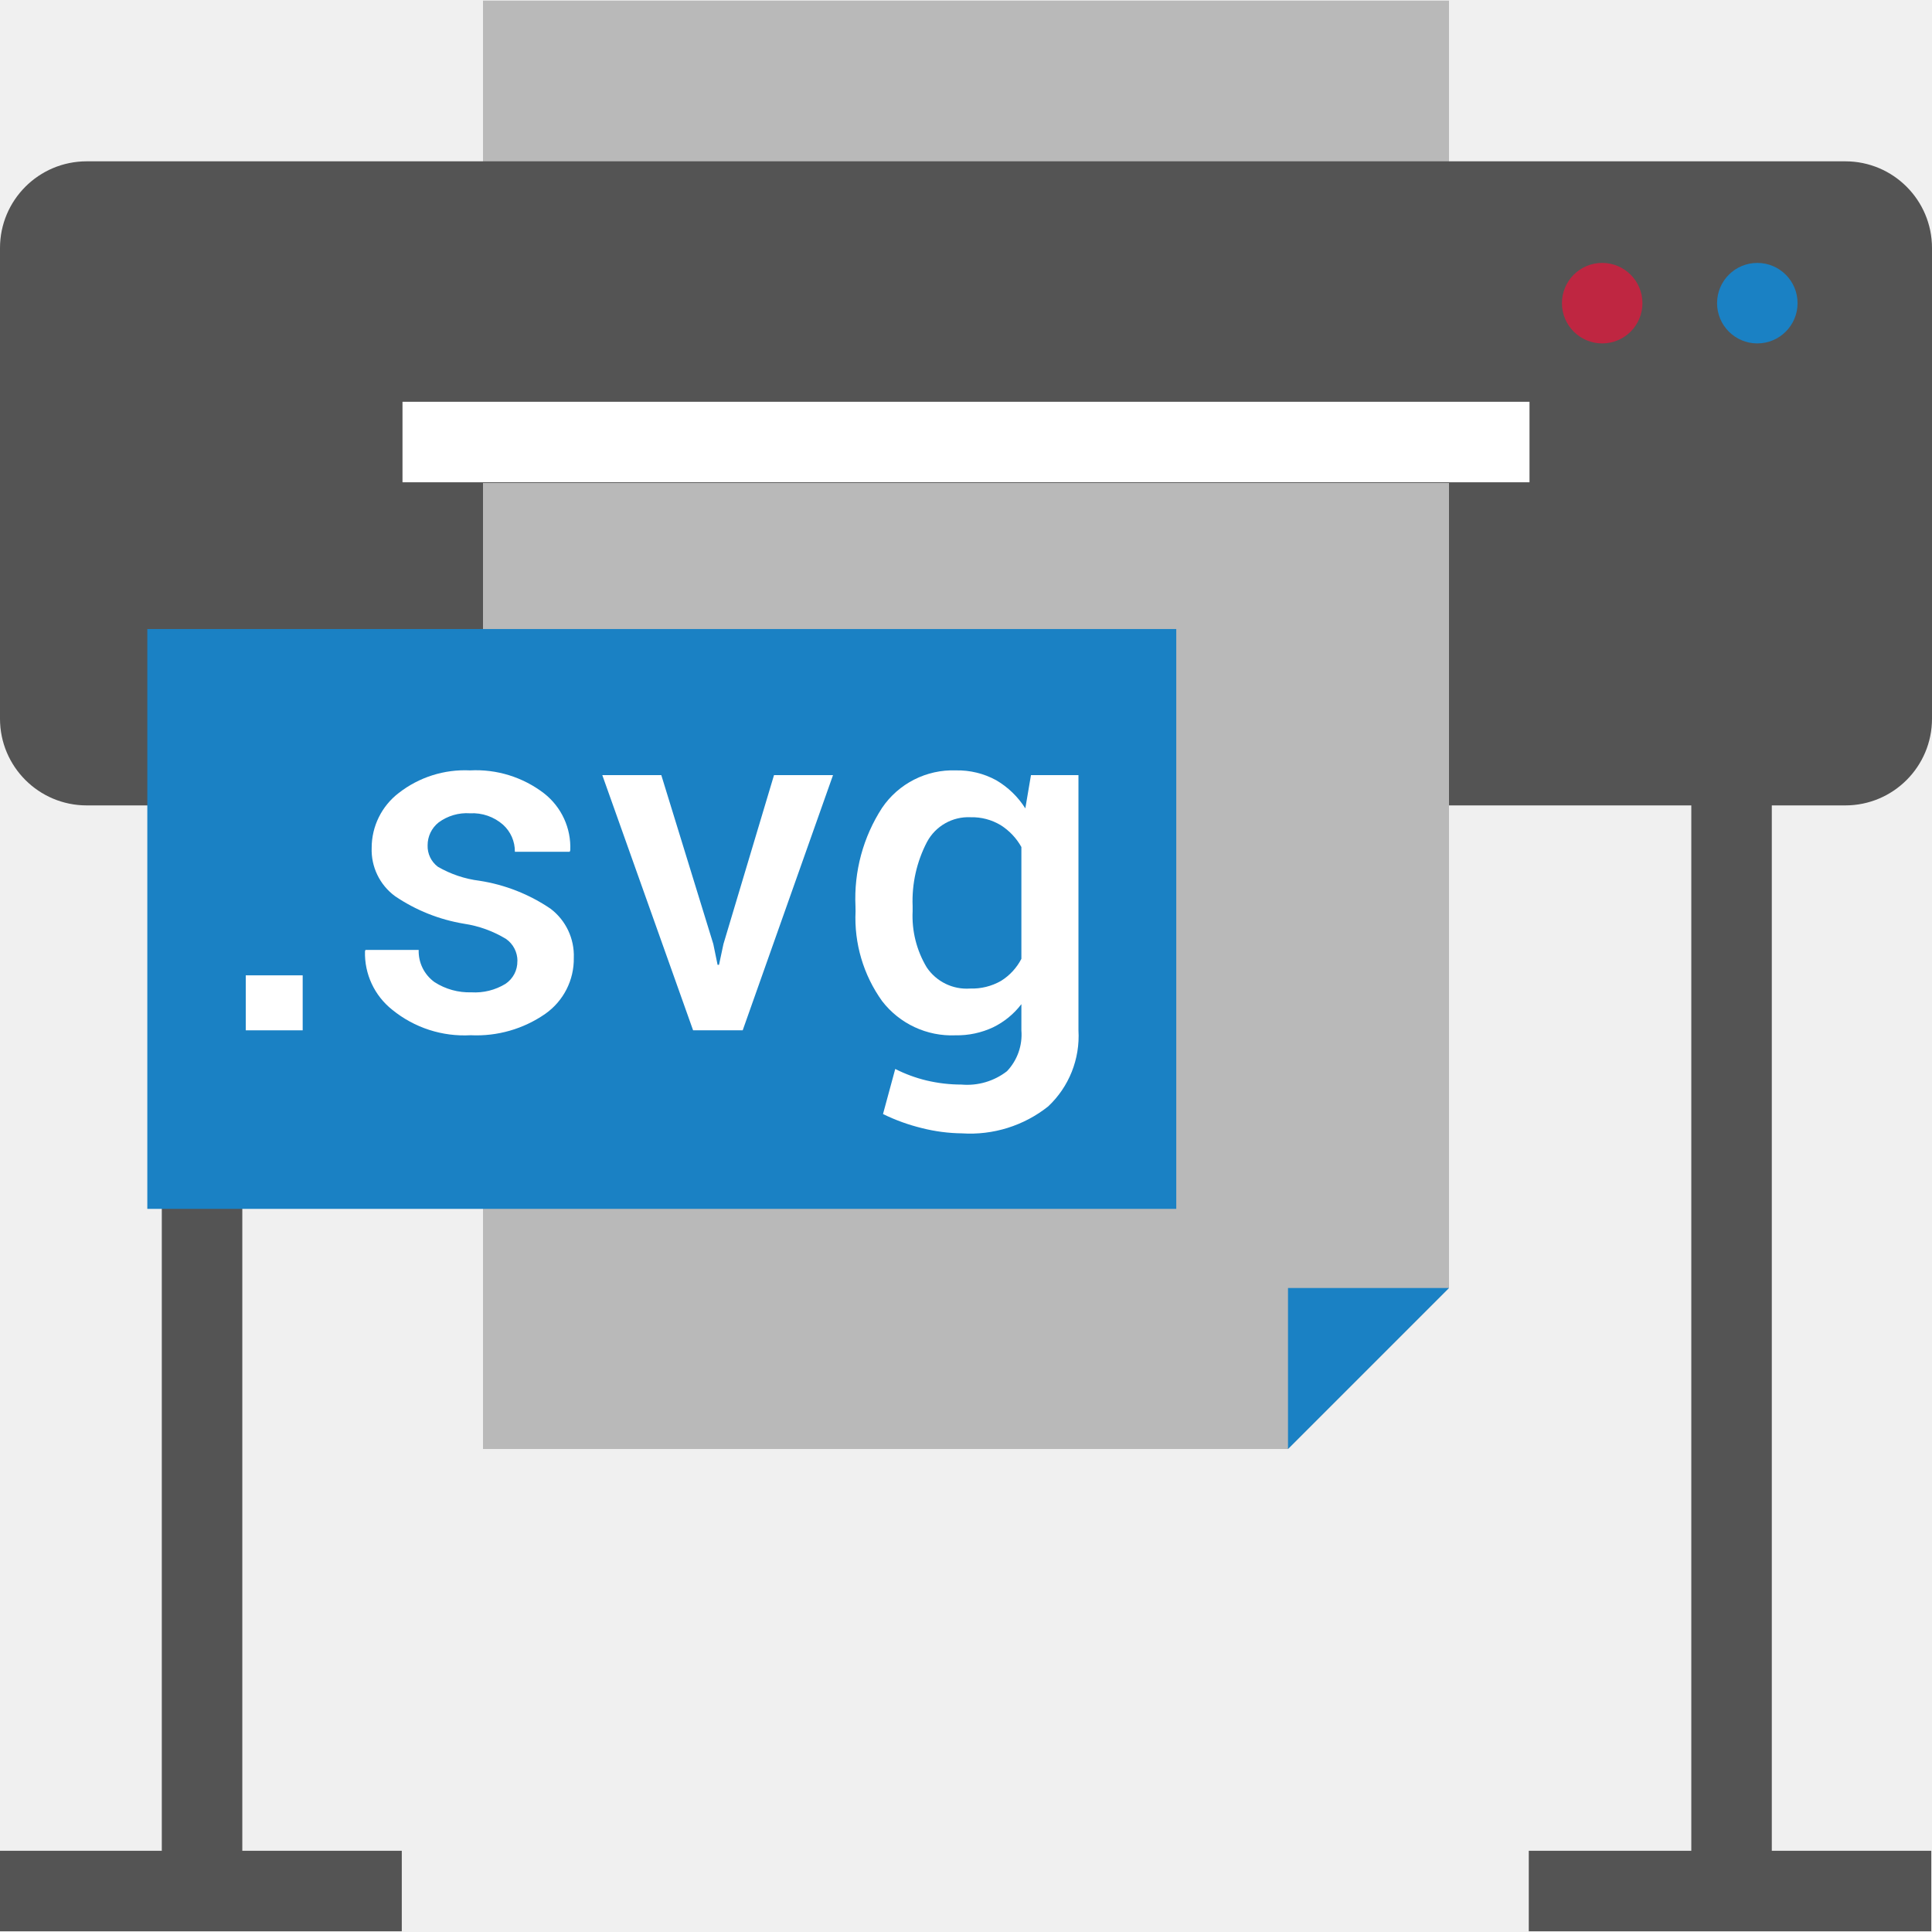
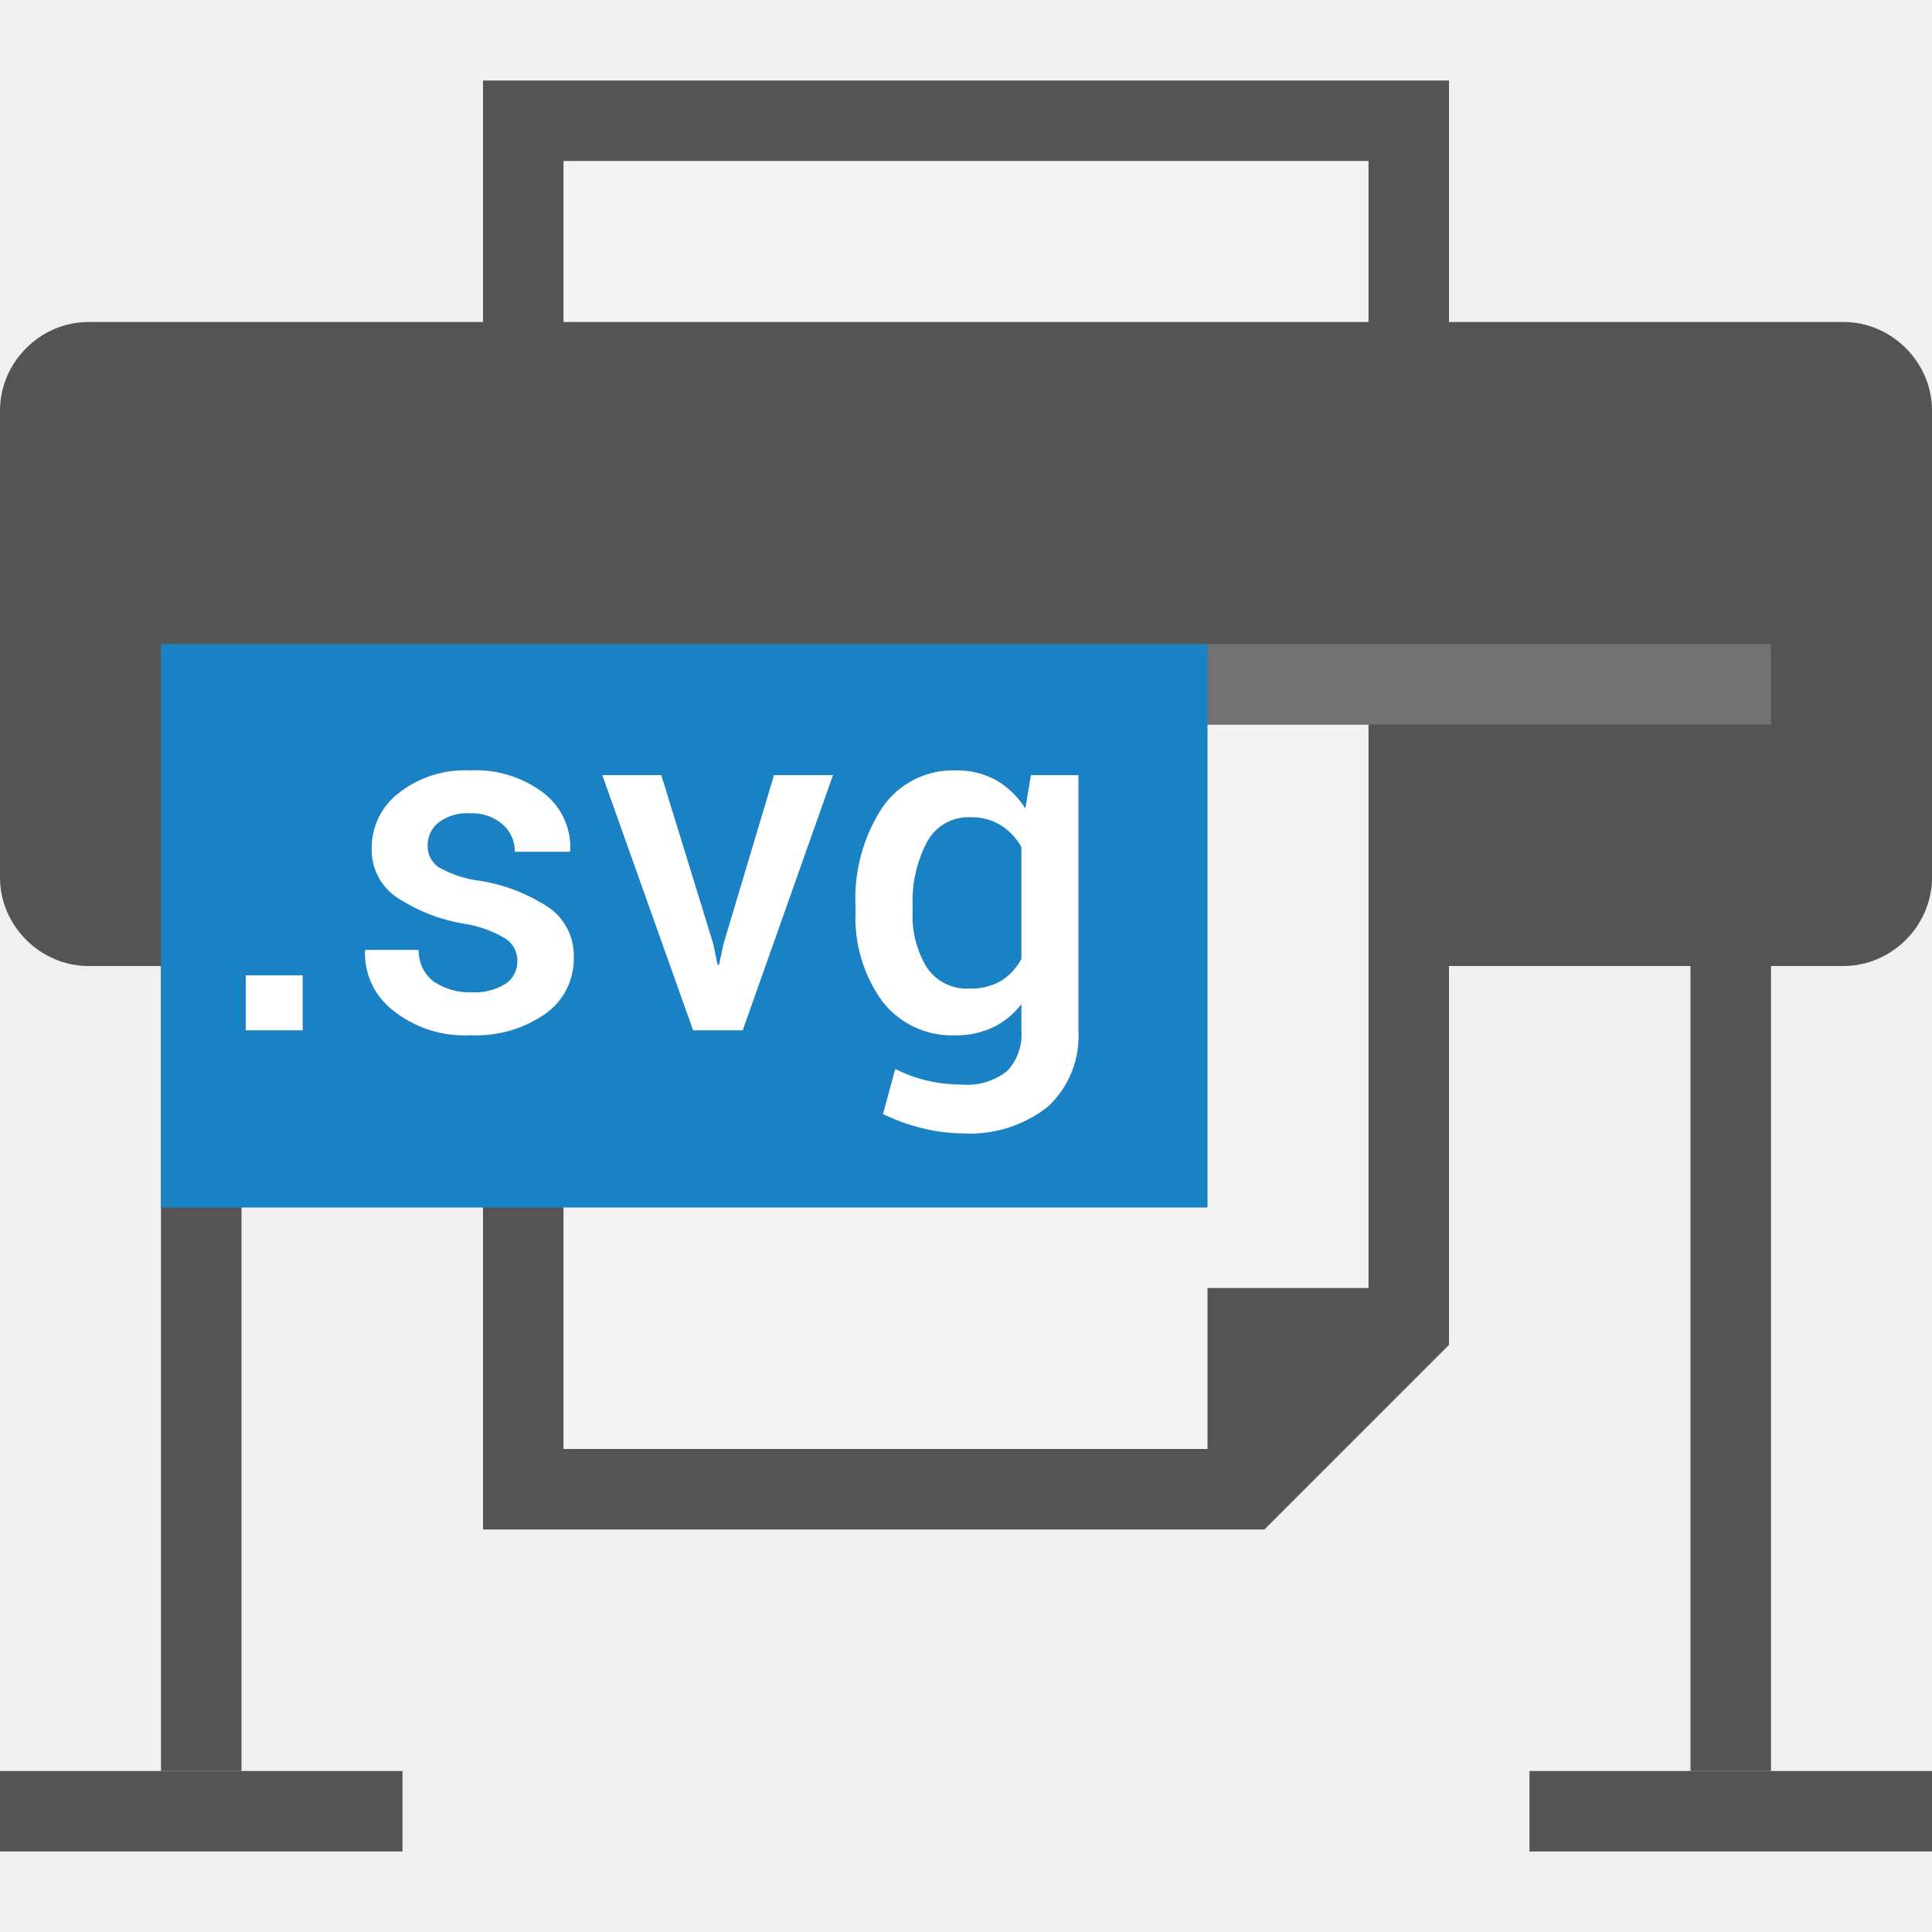
- <svg xmlns="http://www.w3.org/2000/svg" id="Слой_1" data-name="Слой 1" viewBox="0 0 24 24" version="1.1">
-   <defs id="defs159247">
-     <style id="style159245">.cls-1{fill:#b9b9b9;}.cls-2{fill:#1a81c4;}.cls-3{fill:#545454;}.cls-4{fill:#fff;}.cls-5{fill:#bf2641;}</style>
-   </defs>
-   <polygon class="cls-1" points="7,13.008 7,1.008 19,1.008 19,11.008 17,13.008 " id="polygon159251" transform="translate(-1,-1)" />
-   <polygon class="cls-2" points="19,11.008 17,13.008 17,11.008 " id="polygon159253" transform="translate(-1,-1)" />
-   <path class="cls-3" d="M 1.077,2.004 H 22.924 A 1.077,1.077 0 0 1 24,3.081 v 5.847 a 1.077,1.077 0 0 1 -1.077,1.077 H 1.077 A 1.077,1.077 0 0 1 0,8.928 V 3.081 A 1.077,1.077 0 0 1 1.077,2.004 Z" id="path159255" />
-   <polygon class="cls-1" points="7,19 7,7 19,7 19,17 17,19 " id="polygon159257" transform="translate(-1,-1)" />
-   <polygon class="cls-2" points="19,17 17,19 17,17 " id="polygon159259" transform="translate(-1,-1)" />
-   <rect class="cls-4" x="5" y="4.991" width="14" height="1" id="rect159261" />
-   <circle class="cls-5" cx="19.903" cy="3.766" r="0.5" id="circle159263" />
-   <circle class="cls-2" cx="21.83" cy="3.766" r="0.5" id="circle159265" />
-   <rect class="cls-3" x="2.01" y="9.983" width="1" height="13.026" id="rect159267" />
-   <rect class="cls-3" x="-0.009" y="22.991" width="5" height="1" id="rect159269" />
-   <rect class="cls-3" x="21.01" y="9.983" width="1" height="13.026" id="rect159271" />
-   <rect class="cls-3" x="18.991" y="22.991" width="5" height="1" id="rect159273" />
-   <rect class="cls-2" x="1.83" y="7.814" width="12.782" height="7.203" id="rect159275" />
-   <path class="cls-4" d="M 3.76,12.799 H 3.053 V 12.116 H 3.76 Z" id="path159277" />
-   <path class="cls-4" d="m 6.428,11.938 a 0.333,0.333 0 0 0 -0.14,-0.273 1.405,1.405 0 0 0 -0.523,-0.19 2.15,2.15 0 0 1 -0.857,-0.342 0.713,0.713 0 0 1 -0.291,-0.602 0.858,0.858 0 0 1 0.336,-0.68 1.336,1.336 0 0 1 0.886,-0.281 1.388,1.388 0 0 1 0.919,0.285 0.85,0.85 0 0 1 0.326,0.708 L 7.077,10.581 H 6.396 a 0.446,0.446 0 0 0 -0.148,-0.337 0.574,0.574 0 0 0 -0.409,-0.141 0.589,0.589 0 0 0 -0.392,0.115 0.361,0.361 0 0 0 -0.135,0.283 0.32,0.32 0 0 0 0.127,0.266 1.367,1.367 0 0 0 0.517,0.174 2.158,2.158 0 0 1 0.884,0.348 0.732,0.732 0 0 1 0.288,0.61 A 0.833,0.833 0 0 1 6.774,12.594 1.497,1.497 0 0 1 5.847,12.86 1.416,1.416 0 0 1 4.873,12.544 0.895,0.895 0 0 1 4.534,11.817 L 4.54,11.8 h 0.661 a 0.474,0.474 0 0 0 0.198,0.401 0.797,0.797 0 0 0 0.456,0.126 0.729,0.729 0 0 0 0.424,-0.105 0.332,0.332 0 0 0 0.148,-0.284 z" id="path159279" />
-   <path class="cls-4" d="m 8.861,11.727 0.053,0.258 H 8.932 L 8.987,11.727 9.615,9.629 h 0.733 l -1.122,3.17 H 8.61 l -1.128,-3.17 h 0.733 z" id="path159281" />
-   <path class="cls-4" d="m 10.627,11.258 a 2.071,2.071 0 0 1 0.33,-1.222 1.063,1.063 0 0 1 0.918,-0.466 1,1 0 0 1 0.498,0.121 1.063,1.063 0 0 1 0.364,0.351 l 0.07,-0.413 h 0.59 v 3.17 a 1.199,1.199 0 0 1 -0.377,0.946 1.559,1.559 0 0 1 -1.069,0.334 2.135,2.135 0 0 1 -0.498,-0.065 2.374,2.374 0 0 1 -0.484,-0.175 l 0.152,-0.56 a 1.773,1.773 0 0 0 0.388,0.143 1.893,1.893 0 0 0 0.436,0.051 0.808,0.808 0 0 0 0.564,-0.166 0.66,0.66 0 0 0 0.179,-0.508 v -0.325 a 0.982,0.982 0 0 1 -0.352,0.288 1.055,1.055 0 0 1 -0.466,0.099 1.092,1.092 0 0 1 -0.912,-0.425 1.771,1.771 0 0 1 -0.33,-1.116 z m 0.71,0.061 a 1.24,1.24 0 0 0 0.175,0.698 0.598,0.598 0 0 0 0.539,0.263 0.726,0.726 0 0 0 0.384,-0.095 0.703,0.703 0 0 0 0.253,-0.274 v -1.389 a 0.757,0.757 0 0 0 -0.256,-0.271 0.692,0.692 0 0 0 -0.375,-0.099 0.583,0.583 0 0 0 -0.542,0.308 1.585,1.585 0 0 0 -0.178,0.797 z" id="path159283" />
+ <svg xmlns="http://www.w3.org/2000/svg" version="1.1" id="Слой_1" x="0px" y="0px" viewBox="0 0 24 24" style="enable-background:new 0 0 24 24;" xml:space="preserve">
+   <defs id="defs849" />
+   <style type="text/css" id="style833">
+ 	.st0{fill:#F3F3F3;stroke:#545454;}
+ 	.st1{fill:#1A81C4;}
+ 	.st2{fill:#727272;}
+ 	.st3{fill:#545454;}
+ </style>
+   <path id="polygon26469" class="st0" d="M6.5,1.5h11V12L16,14l-9.5,0V1.5z" />
+   <polygon id="polygon26471" class="st1" points="18,10 16,12 16,10 " />
+   <path id="path26473" class="st2" d="M1.1,4h21.8C23.5,4,24,4.5,24,5.1v5.8c0,0.6-0.5,1.1-1.1,1.1  h0H1.1C0.5,12,0,11.5,0,10.9V5.1C0,4.5,0.5,4,1.1,4L1.1,4z" style="fill:#545454;fill-opacity:1" />
+   <path id="polygon26475" class="st0" d="M6.5,8.5c4,0,0.3,0,11,0v8l-2,2h-9V8.5z" />
+   <polygon id="polygon26477" class="st3" points="15,18.6 15,16 17.5,16 " style="fill:#545454;fill-opacity:1" transform="matrix(1,0,0,0.9615385,0,0.6153846)" />
+   <rect id="rect26479" x="2" y="8" class="st3" width="20" height="1" style="fill:#727272;fill-opacity:1" />
+   <rect id="rect26485" x="2" y="12" class="st3" width="1" height="10" style="fill:#545454;fill-opacity:1" />
+   <rect id="rect26487" x="0" y="22" class="st3" width="5" height="1" style="fill:#545454;fill-opacity:1" />
+   <rect id="rect26489" x="21" y="12" class="st3" width="1" height="10" style="fill:#545454;fill-opacity:1" />
+   <rect id="rect26491" x="19" y="22" class="st3" width="5" height="1" style="fill:#545454;fill-opacity:1" />
+   <rect class="cls-2" x="2" y="8" width="13" height="7" id="rect159275" style="fill:#1a81c4;fill-opacity:1" />
+   <path class="cls-4" d="M 3.76,12.799 H 3.053 V 12.116 H 3.76 Z" id="path159277" style="fill:#ffffff;fill-opacity:1" />
+   <path class="cls-4" d="m 6.428,11.938 a 0.333,0.333 0 0 0 -0.14,-0.273 1.405,1.405 0 0 0 -0.523,-0.19 2.15,2.15 0 0 1 -0.857,-0.342 0.713,0.713 0 0 1 -0.291,-0.602 0.858,0.858 0 0 1 0.336,-0.68 1.336,1.336 0 0 1 0.886,-0.281 1.388,1.388 0 0 1 0.919,0.285 0.85,0.85 0 0 1 0.326,0.708 L 7.077,10.581 H 6.396 a 0.446,0.446 0 0 0 -0.148,-0.337 0.574,0.574 0 0 0 -0.409,-0.141 0.589,0.589 0 0 0 -0.392,0.115 0.361,0.361 0 0 0 -0.135,0.283 0.32,0.32 0 0 0 0.127,0.266 1.367,1.367 0 0 0 0.517,0.174 2.158,2.158 0 0 1 0.884,0.348 0.732,0.732 0 0 1 0.288,0.61 A 0.833,0.833 0 0 1 6.774,12.594 1.497,1.497 0 0 1 5.847,12.86 1.416,1.416 0 0 1 4.873,12.544 0.895,0.895 0 0 1 4.534,11.817 L 4.54,11.8 h 0.661 a 0.474,0.474 0 0 0 0.198,0.401 0.797,0.797 0 0 0 0.456,0.126 0.729,0.729 0 0 0 0.424,-0.105 0.332,0.332 0 0 0 0.148,-0.284 z" id="path159279" style="fill:#ffffff;fill-opacity:1" />
+   <path class="cls-4" d="m 8.861,11.727 0.053,0.258 H 8.932 L 8.987,11.727 9.615,9.629 h 0.733 l -1.122,3.17 H 8.61 l -1.128,-3.17 h 0.733 z" id="path159281" style="fill:#ffffff;fill-opacity:1" />
+   <path class="cls-4" d="m 10.627,11.258 a 2.071,2.071 0 0 1 0.33,-1.222 1.063,1.063 0 0 1 0.918,-0.466 1,1 0 0 1 0.498,0.121 1.063,1.063 0 0 1 0.364,0.351 l 0.07,-0.413 h 0.59 v 3.17 a 1.199,1.199 0 0 1 -0.377,0.946 1.559,1.559 0 0 1 -1.069,0.334 2.135,2.135 0 0 1 -0.498,-0.065 2.374,2.374 0 0 1 -0.484,-0.175 l 0.152,-0.56 a 1.773,1.773 0 0 0 0.388,0.143 1.893,1.893 0 0 0 0.436,0.051 0.808,0.808 0 0 0 0.564,-0.166 0.66,0.66 0 0 0 0.179,-0.508 v -0.325 a 0.982,0.982 0 0 1 -0.352,0.288 1.055,1.055 0 0 1 -0.466,0.099 1.092,1.092 0 0 1 -0.912,-0.425 1.771,1.771 0 0 1 -0.33,-1.116 z m 0.71,0.061 a 1.24,1.24 0 0 0 0.175,0.698 0.598,0.598 0 0 0 0.539,0.263 0.726,0.726 0 0 0 0.384,-0.095 0.703,0.703 0 0 0 0.253,-0.274 v -1.389 a 0.757,0.757 0 0 0 -0.256,-0.271 0.692,0.692 0 0 0 -0.375,-0.099 0.583,0.583 0 0 0 -0.542,0.308 1.585,1.585 0 0 0 -0.178,0.797 z" id="path159283" style="fill:#ffffff;fill-opacity:1" />
</svg>
